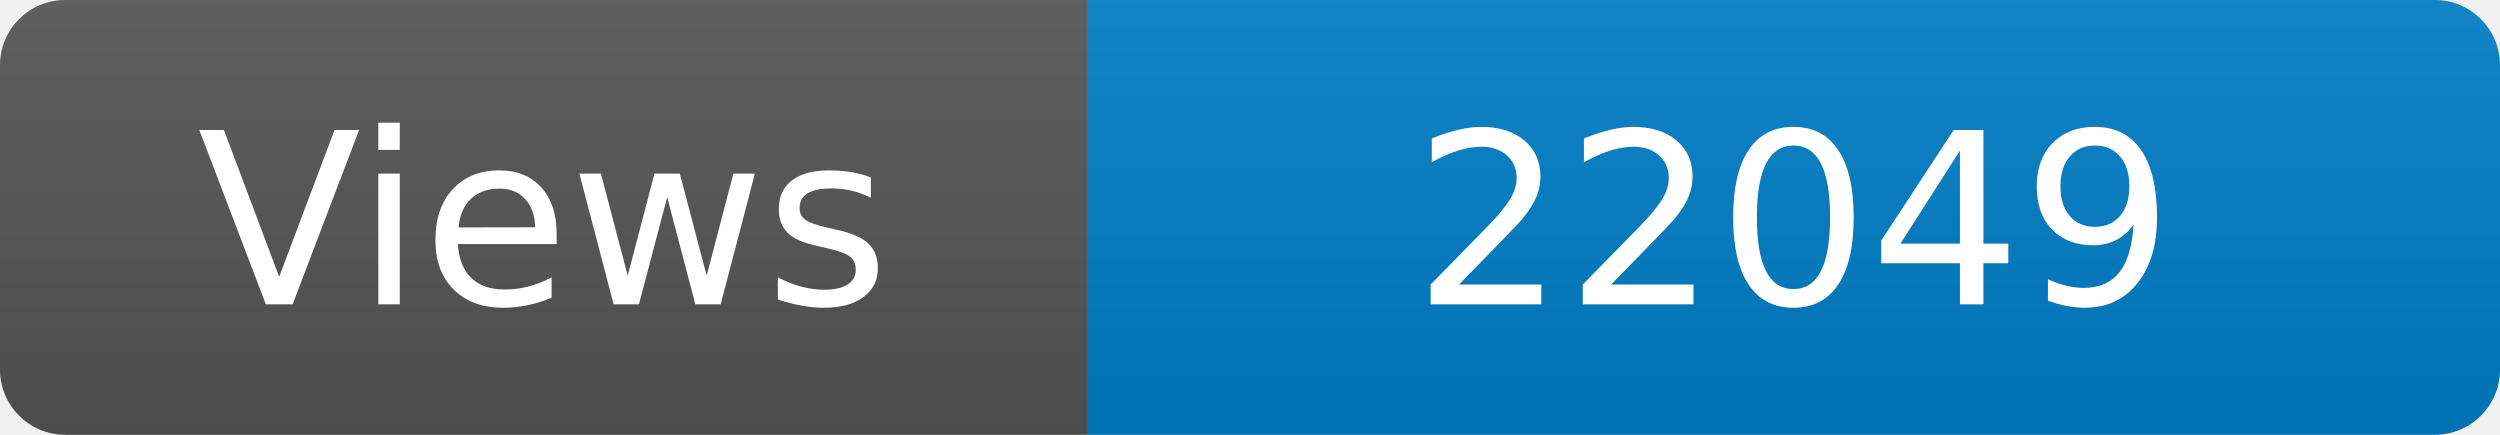
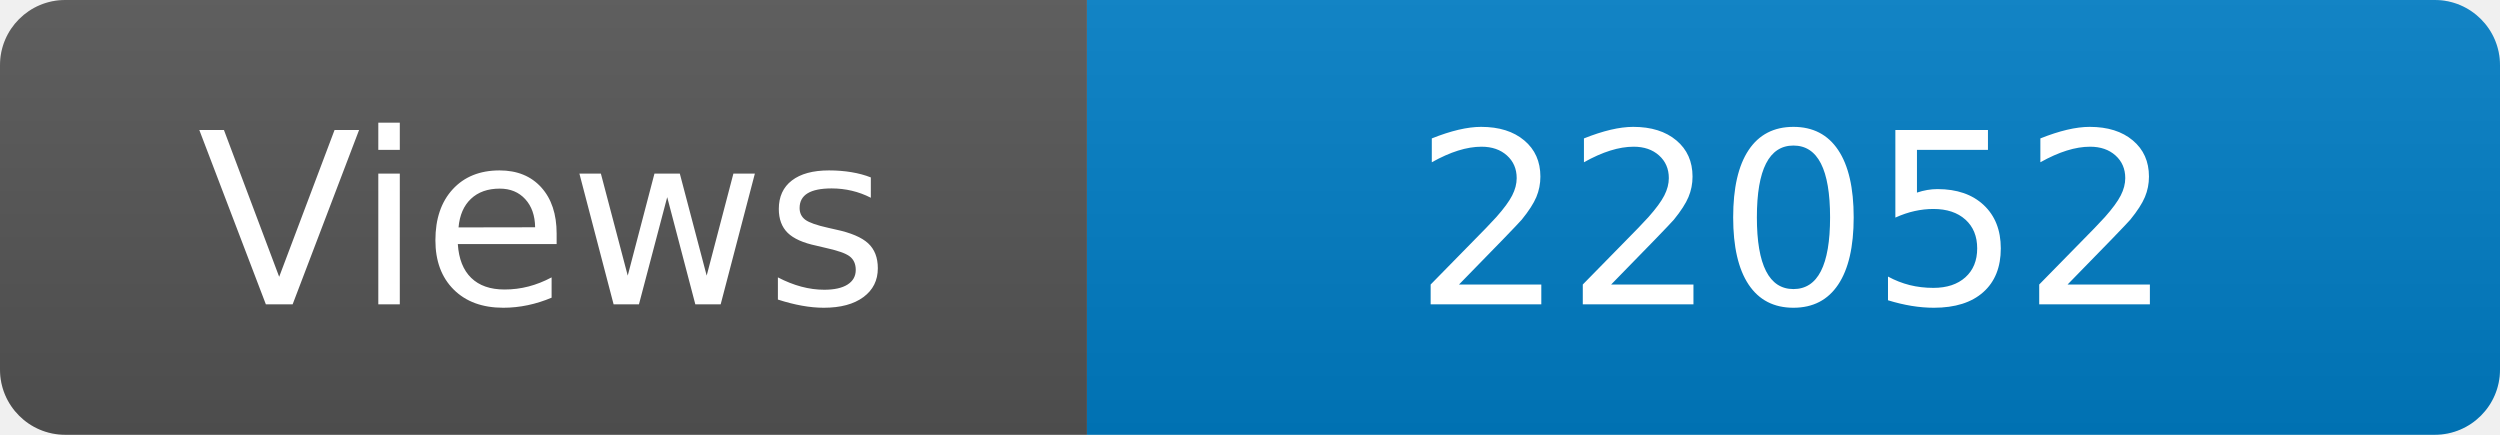
<svg xmlns="http://www.w3.org/2000/svg" width="115" height="20" role="img" aria-label="Maintained?: yes">
  <linearGradient id="s" x2="0" y2="100%">
    <stop offset="0" stop-color="#bbb" stop-opacity=".1" />
    <stop offset="1" stop-opacity=".1" />
  </linearGradient>
  <clipPath id="r">
    <rect width="115" height="20" rx="3" fill="#fff" />
  </clipPath>
  <g clip-path="url(#r)">
    <rect width="50" height="20" fill="#555" />
    <rect x="50" width="160" height="20" fill="#007ec6" />
    <rect width="115" height="20" fill="url(#s)" />
  </g>
  <g fill="#fff" text-anchor="middle" font-family="Verdana,Geneva,DejaVu Sans,sans-serif" font-size="110">
    <text x="250" y="140" transform="scale(.1)" fill="#fff">Views</text>
-     <text x="825" y="140" transform="scale(.1)" fill="#fff">22049</text>
+     <text x="825" y="140" transform="scale(.1)" fill="#fff">22052</text>
  </g>
</svg>
